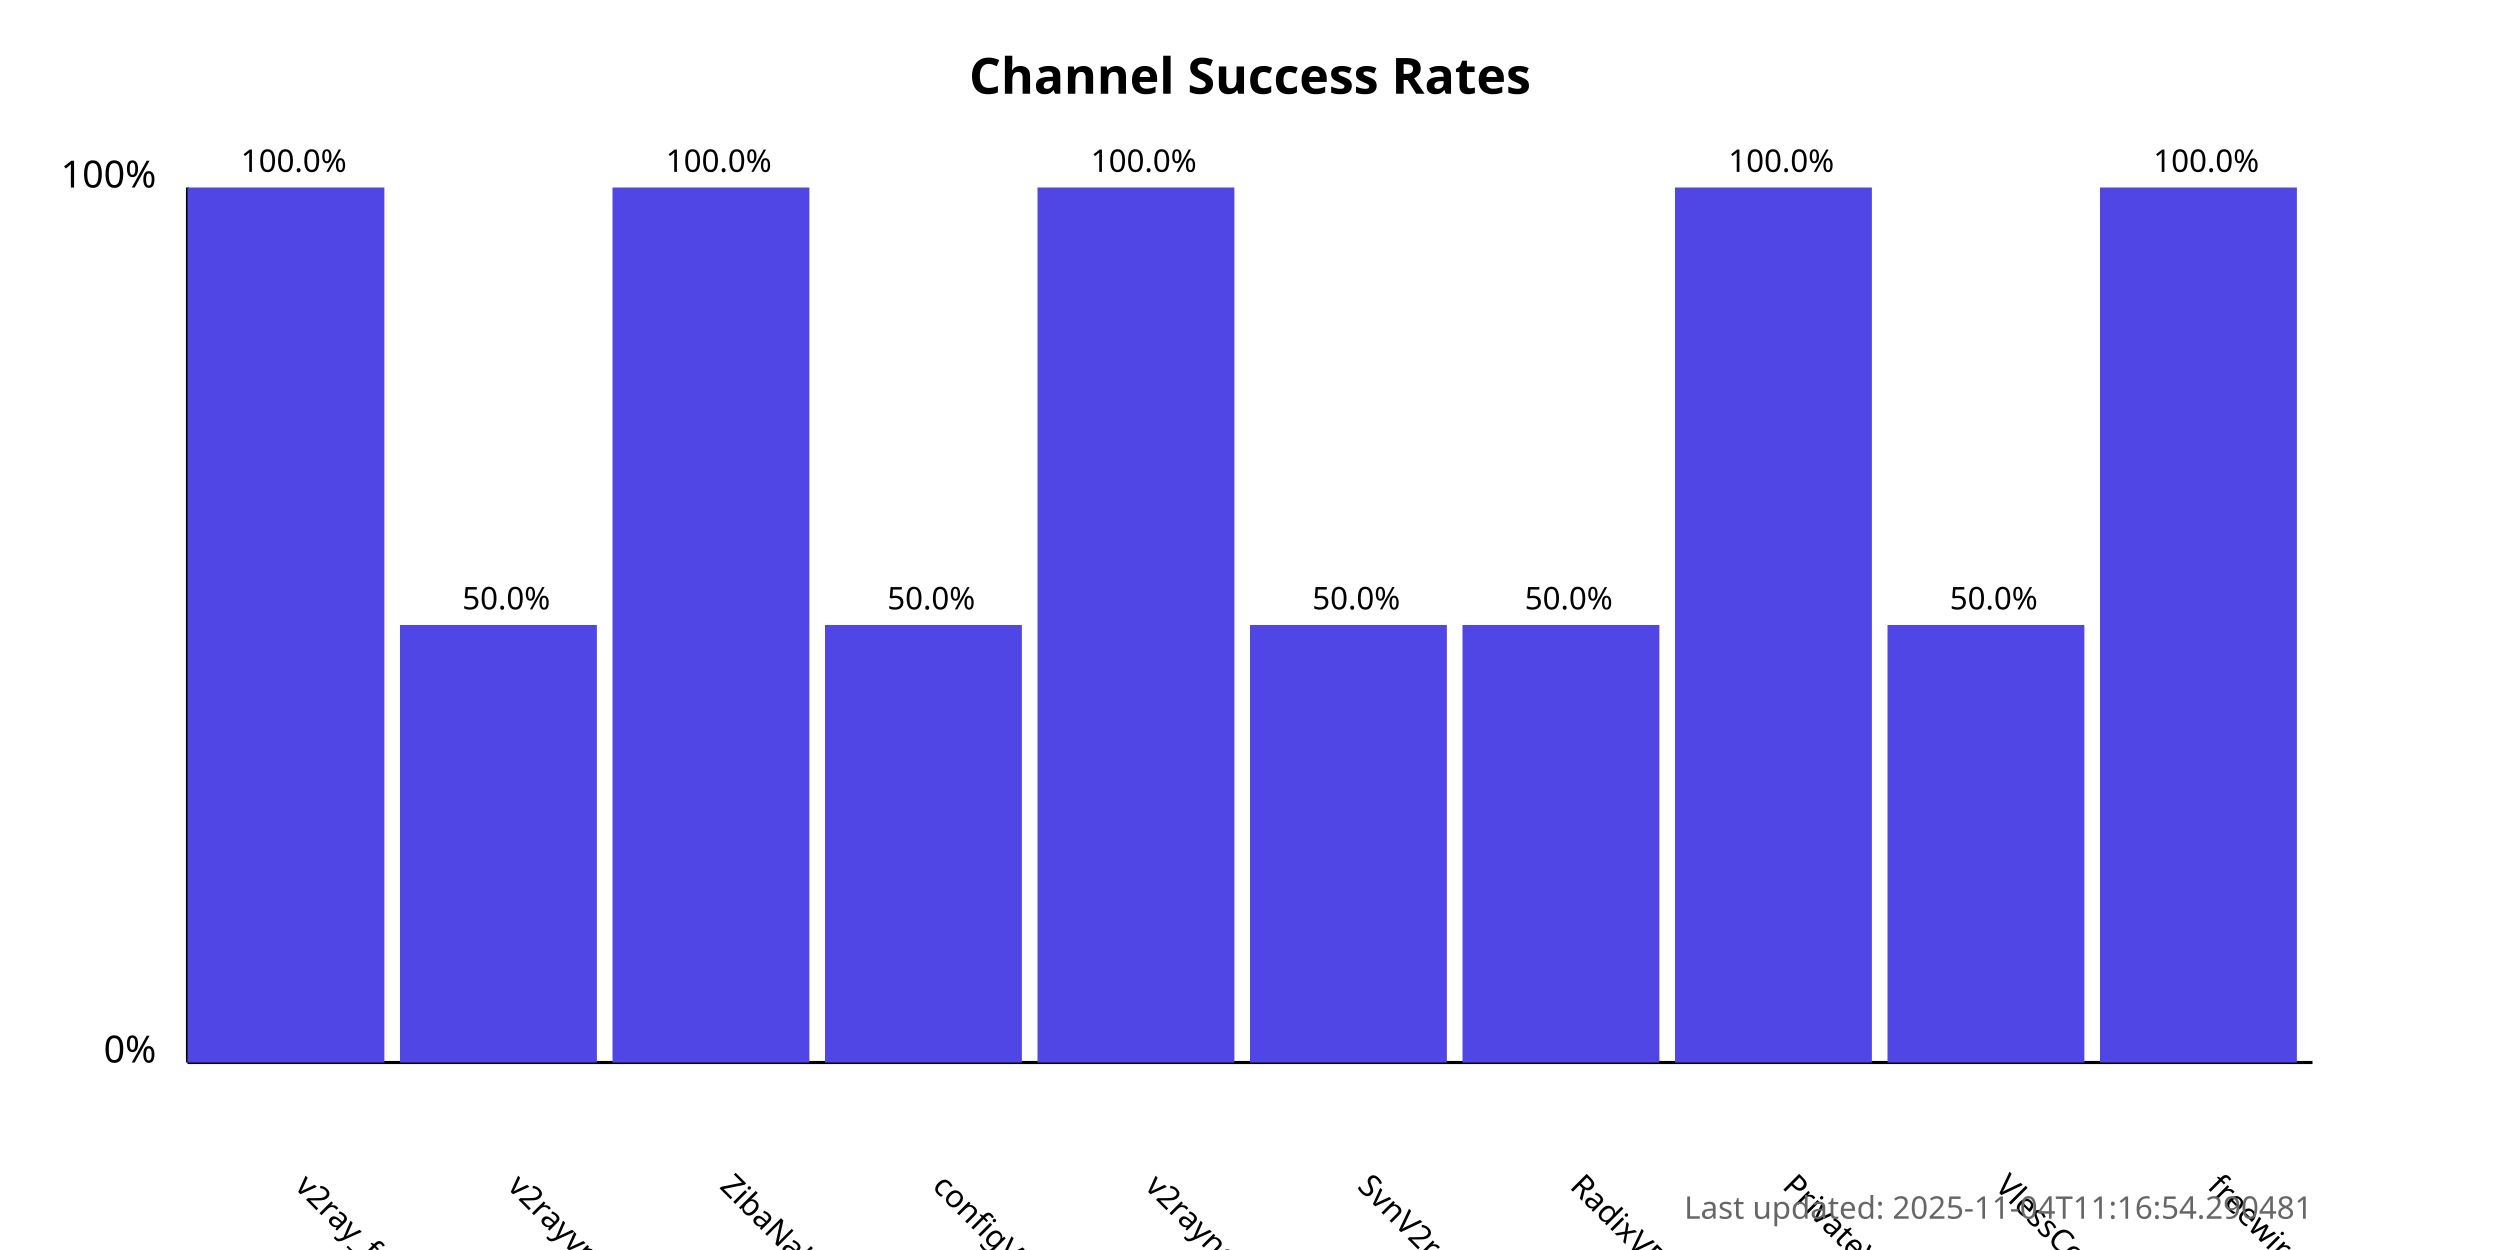
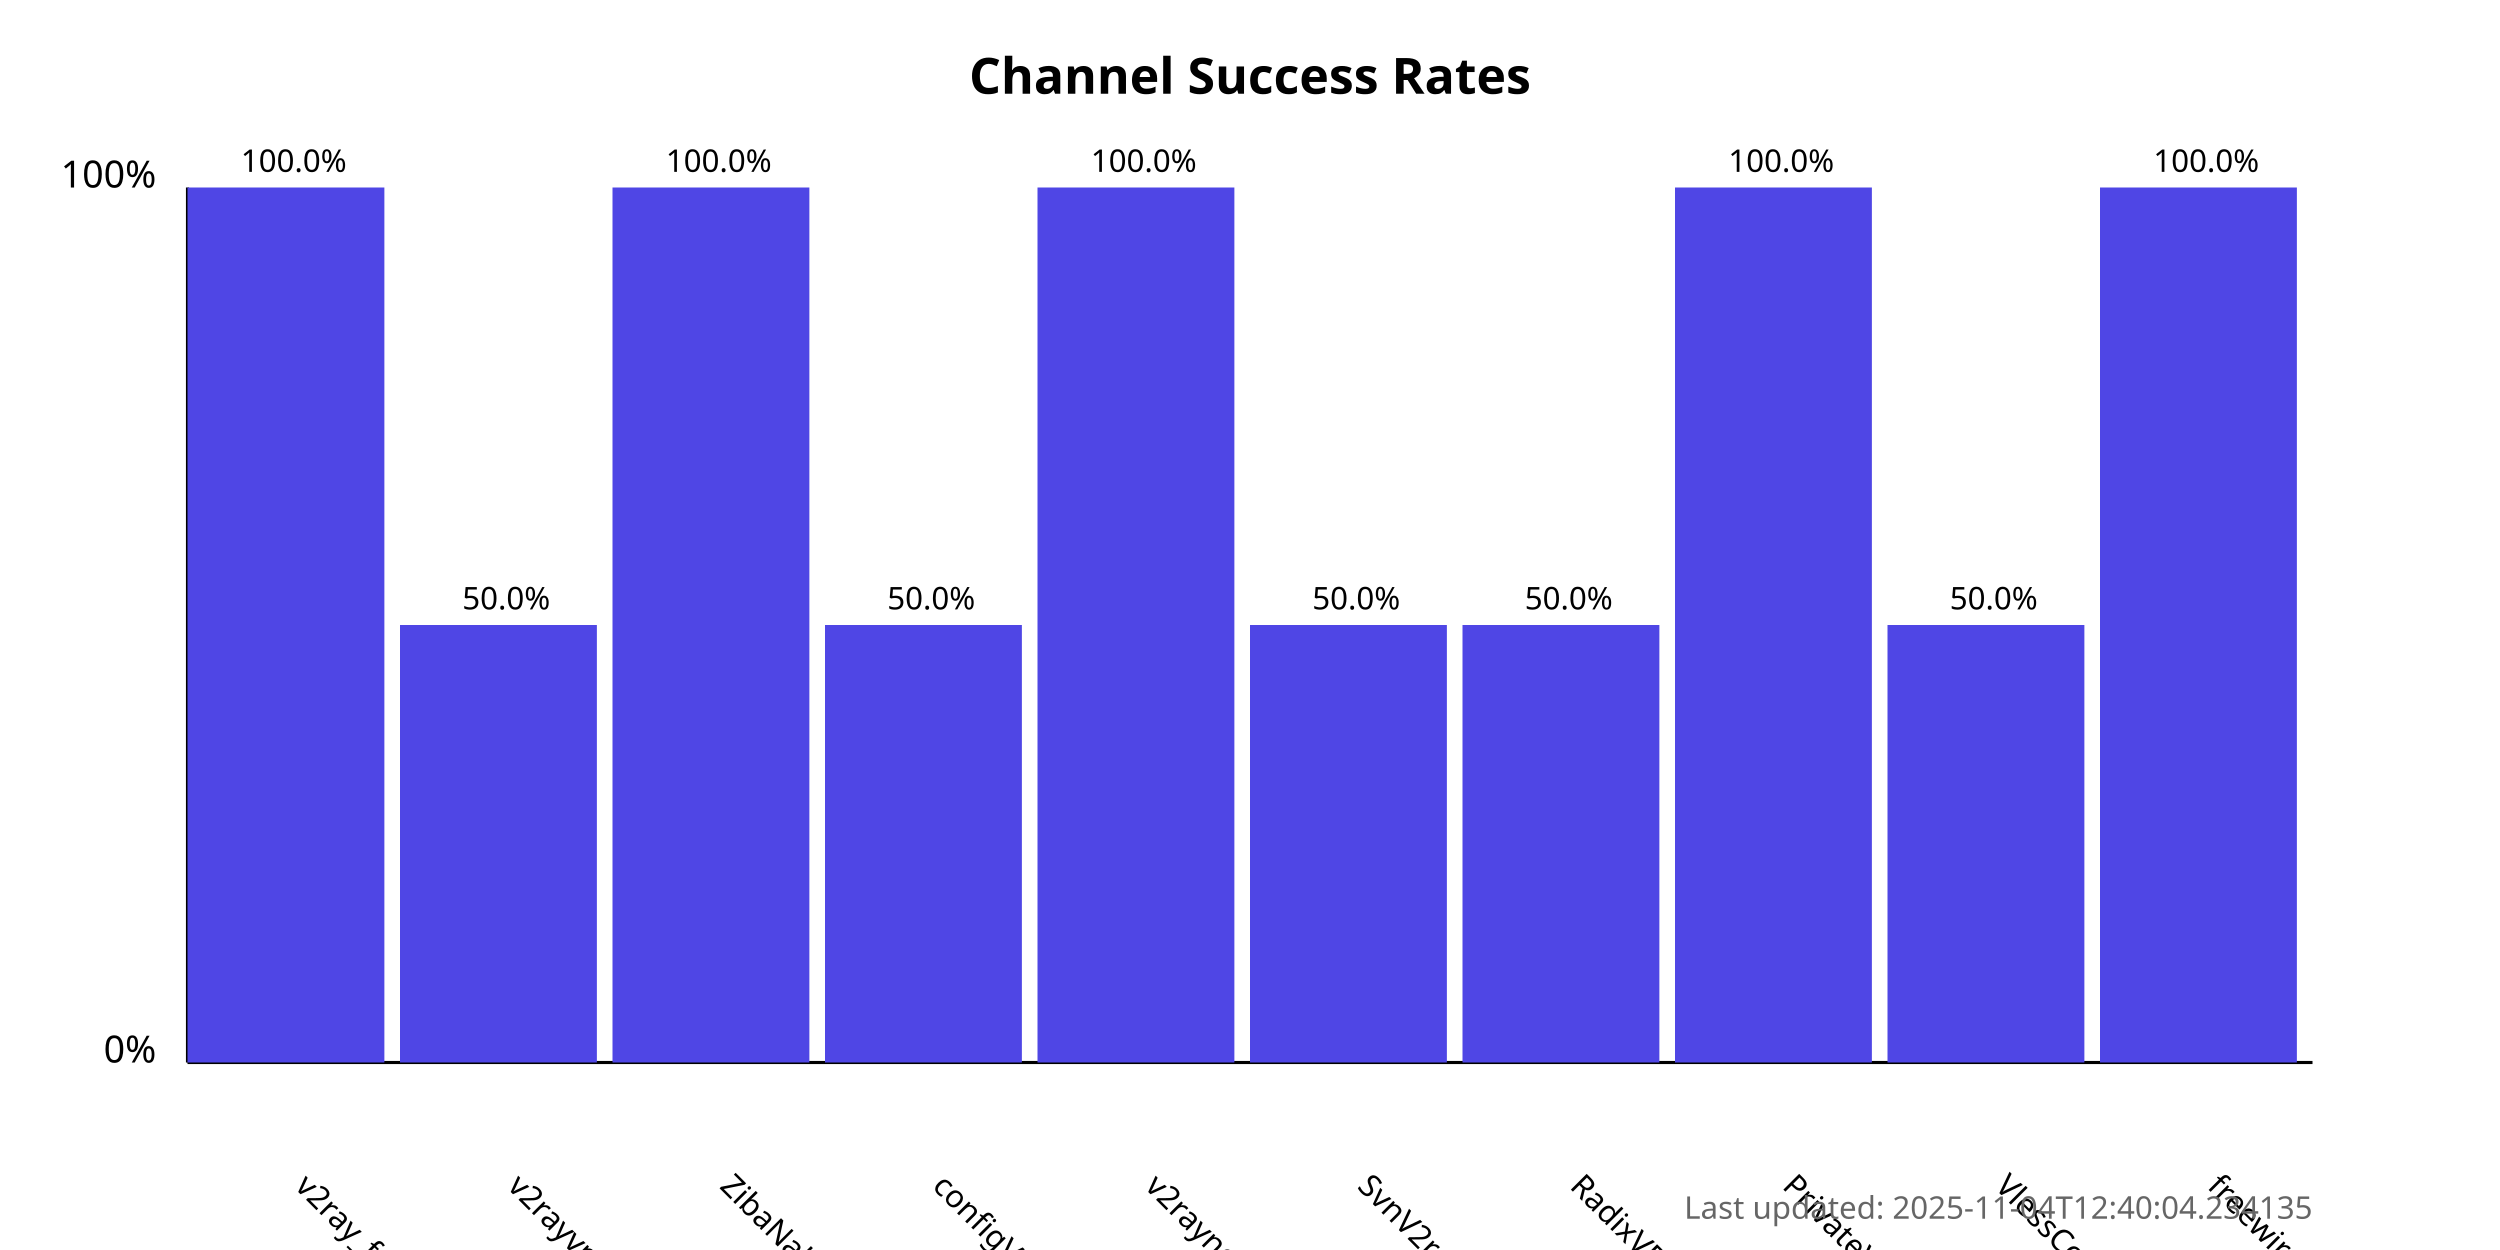
<svg xmlns="http://www.w3.org/2000/svg" width="800" height="400">
  <style>
            .chart-title { font: bold 16px sans-serif; }
            .axis-label { font: 12px sans-serif; }
            .tick-label { font: 10px sans-serif; }
            .bar { fill: #4f46e5; }
            .bar:hover { fill: #6366f1; }
            .timestamp { font: 10px sans-serif; fill: #666; }
        </style>
  <text x="400.0" y="30" text-anchor="middle" class="chart-title">
            Channel Success Rates
        </text>
  <line x1="60" y1="340" x2="60" y2="60" stroke="black" stroke-width="1" />
  <line x1="60" y1="340" x2="740" y2="340" stroke="black" stroke-width="1" />
  <text x="50" y="340" text-anchor="end" class="axis-label">0%</text>
  <text x="50" y="60" text-anchor="end" class="axis-label">100%</text>
  <g>
    <rect x="60" y="60.0" width="63.0" height="280.0" class="bar" />
    <text x="94.0" y="380" transform="rotate(45, 94.0, 380)" text-anchor="start" class="tick-label">
                v2ray_free_conf
            </text>
    <text x="94.0" y="55.0" text-anchor="middle" class="tick-label">
                100.0%
            </text>
  </g>
  <g>
    <rect x="128.0" y="200.0" width="63.0" height="140.0" class="bar" />
    <text x="162.0" y="380" transform="rotate(45, 162.0, 380)" text-anchor="start" class="tick-label">
                v2rayvpno
            </text>
    <text x="162.0" y="195.0" text-anchor="middle" class="tick-label">
                50.0%
            </text>
  </g>
  <g>
    <rect x="196.0" y="60.0" width="63.0" height="280.0" class="bar" />
    <text x="230.0" y="380" transform="rotate(45, 230.0, 380)" text-anchor="start" class="tick-label">
                ZibaNabz
            </text>
    <text x="230.0" y="55.0" text-anchor="middle" class="tick-label">
                100.0%
            </text>
  </g>
  <g>
    <rect x="264.0" y="200.0" width="63.0" height="140.0" class="bar" />
    <text x="298.0" y="380" transform="rotate(45, 298.0, 380)" text-anchor="start" class="tick-label">
                configV2rayForFree
            </text>
    <text x="298.0" y="195.0" text-anchor="middle" class="tick-label">
                50.0%
            </text>
  </g>
  <g>
    <rect x="332.0" y="60.0" width="63.0" height="280.0" class="bar" />
    <text x="366.0" y="380" transform="rotate(45, 366.0, 380)" text-anchor="start" class="tick-label">
                v2rayngvpn
            </text>
    <text x="366.0" y="55.0" text-anchor="middle" class="tick-label">
                100.0%
            </text>
  </g>
  <g>
    <rect x="400.0" y="200.0" width="63.0" height="140.0" class="bar" />
    <text x="434.0" y="380" transform="rotate(45, 434.0, 380)" text-anchor="start" class="tick-label">
                SvnV2ray
            </text>
    <text x="434.0" y="195.0" text-anchor="middle" class="tick-label">
                50.0%
            </text>
  </g>
  <g>
    <rect x="468.0" y="200.0" width="63.0" height="140.0" class="bar" />
    <text x="502.0" y="380" transform="rotate(45, 502.0, 380)" text-anchor="start" class="tick-label">
                RadixVPN
            </text>
    <text x="502.0" y="195.0" text-anchor="middle" class="tick-label">
                50.0%
            </text>
  </g>
  <g>
    <rect x="536.0" y="60.0" width="63.0" height="280.0" class="bar" />
    <text x="570.0" y="380" transform="rotate(45, 570.0, 380)" text-anchor="start" class="tick-label">
                PrivateVPNs
            </text>
    <text x="570.0" y="55.0" text-anchor="middle" class="tick-label">
                100.0%
            </text>
  </g>
  <g>
    <rect x="604.0" y="200.0" width="63.0" height="140.0" class="bar" />
    <text x="638.0" y="380" transform="rotate(45, 638.0, 380)" text-anchor="start" class="tick-label">
                VlessConfig
            </text>
    <text x="638.0" y="195.0" text-anchor="middle" class="tick-label">
                50.0%
            </text>
  </g>
  <g>
    <rect x="672.0" y="60.0" width="63.0" height="280.0" class="bar" />
    <text x="706.0" y="380" transform="rotate(45, 706.0, 380)" text-anchor="start" class="tick-label">
                freewireguard
            </text>
    <text x="706.0" y="55.0" text-anchor="middle" class="tick-label">
                100.0%
            </text>
  </g>
  <text x="740" y="390" text-anchor="end" class="timestamp">
-             Last updated: 2025-11-04T11:16:54.290481
+             Last updated: 2025-11-04T12:40:04.234135
        </text>
</svg>
